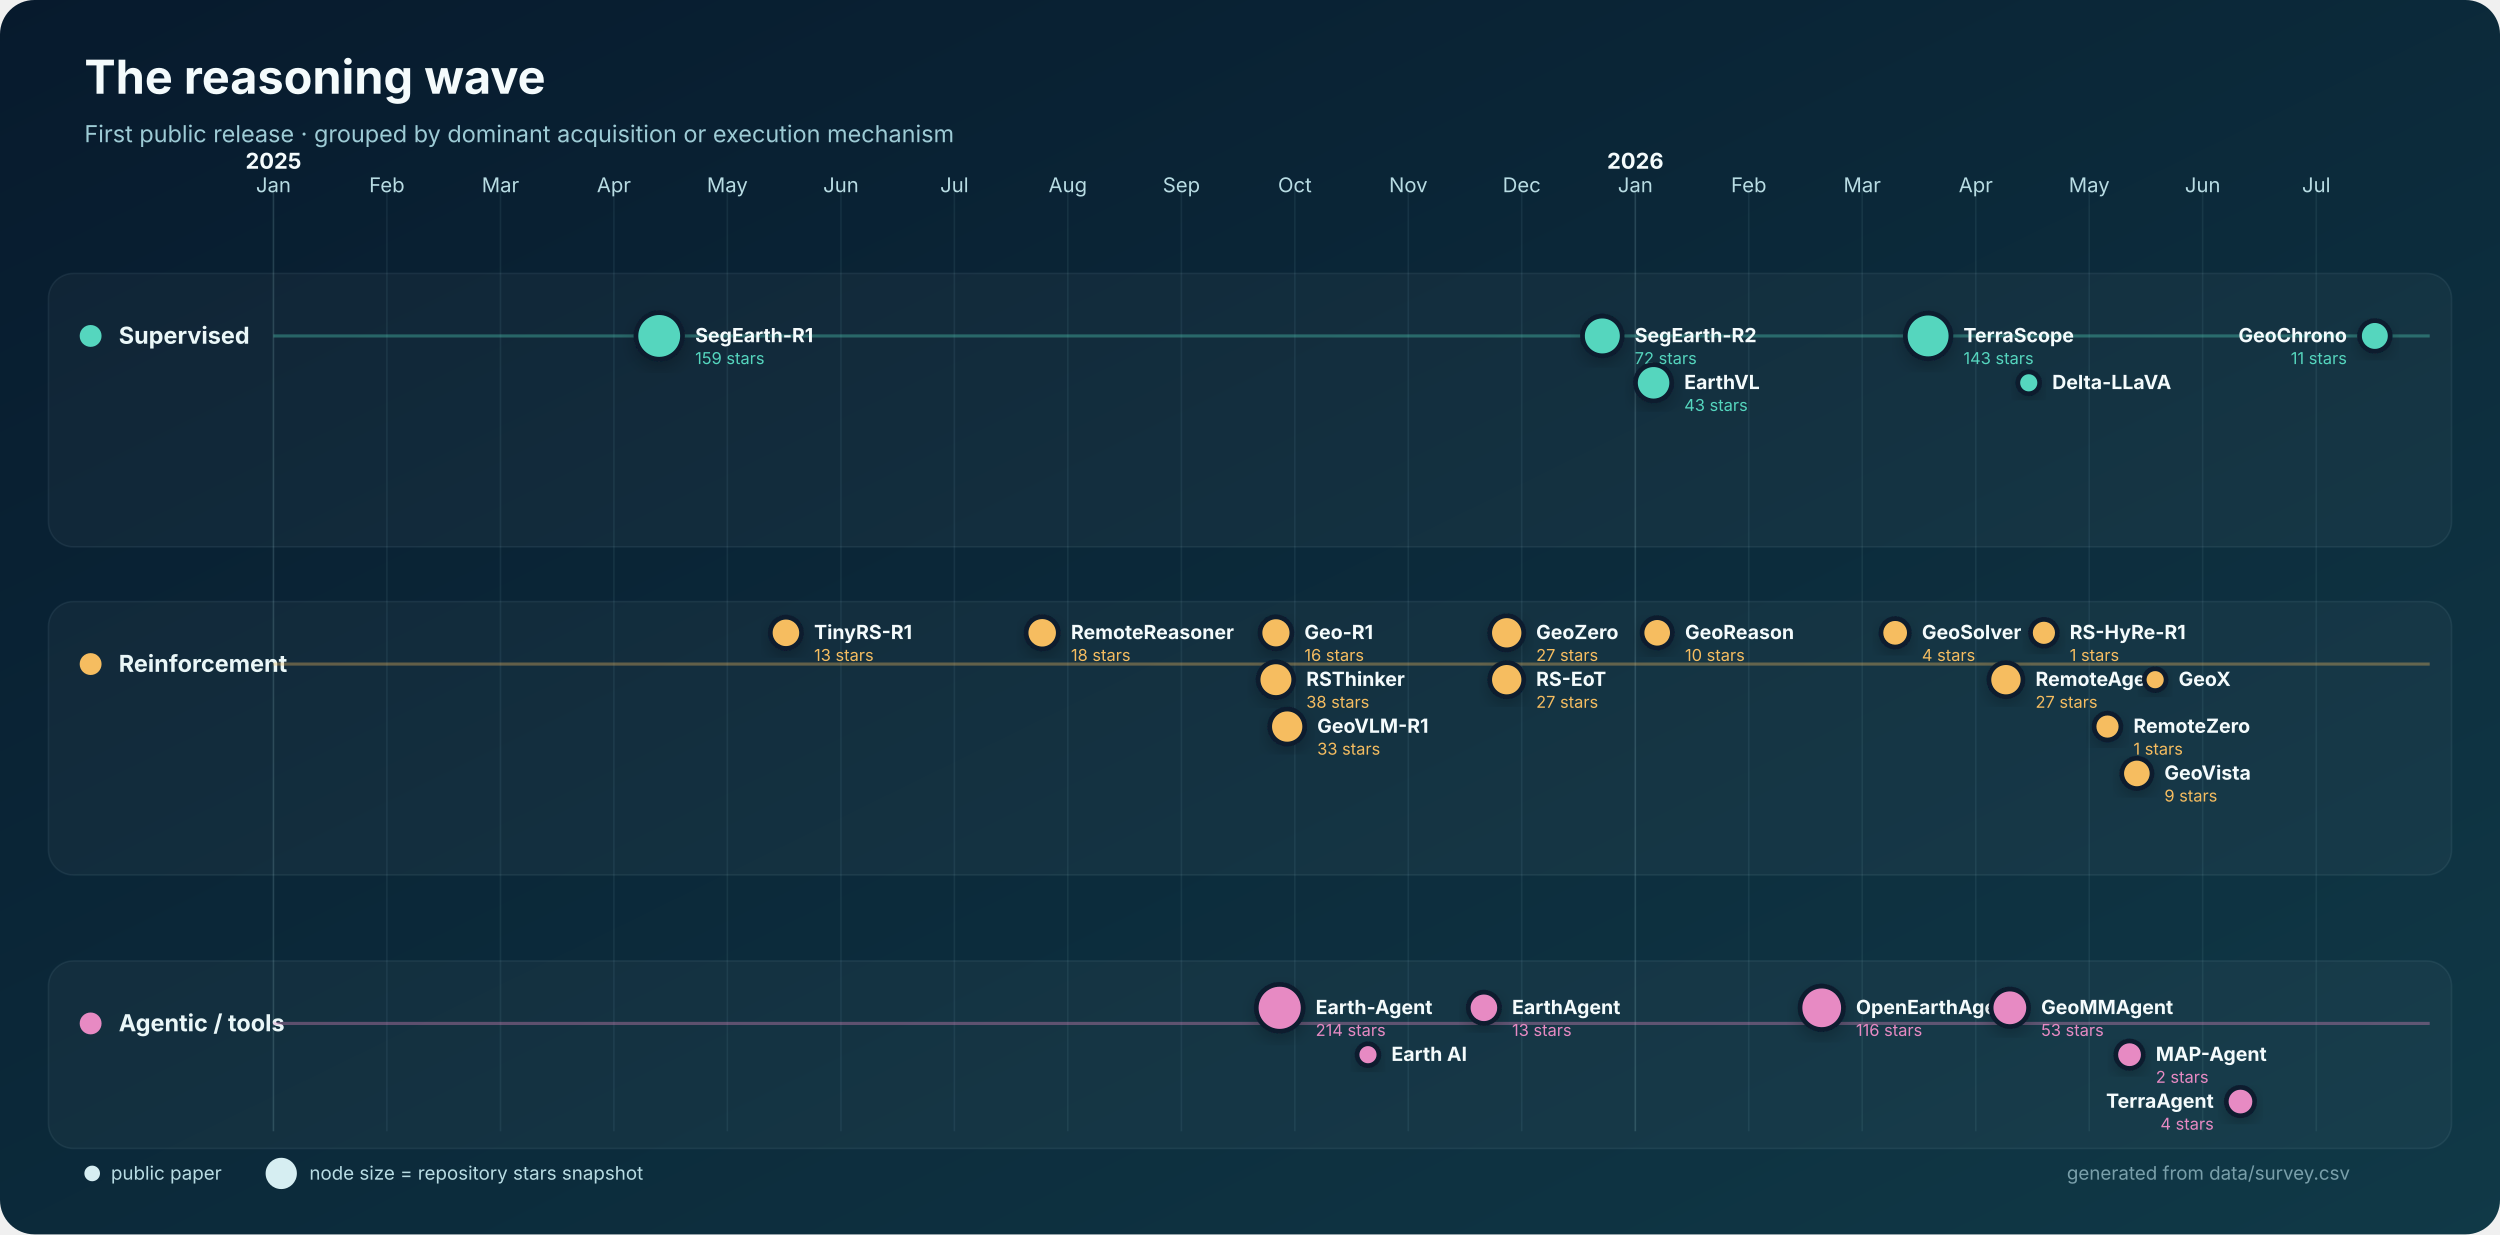
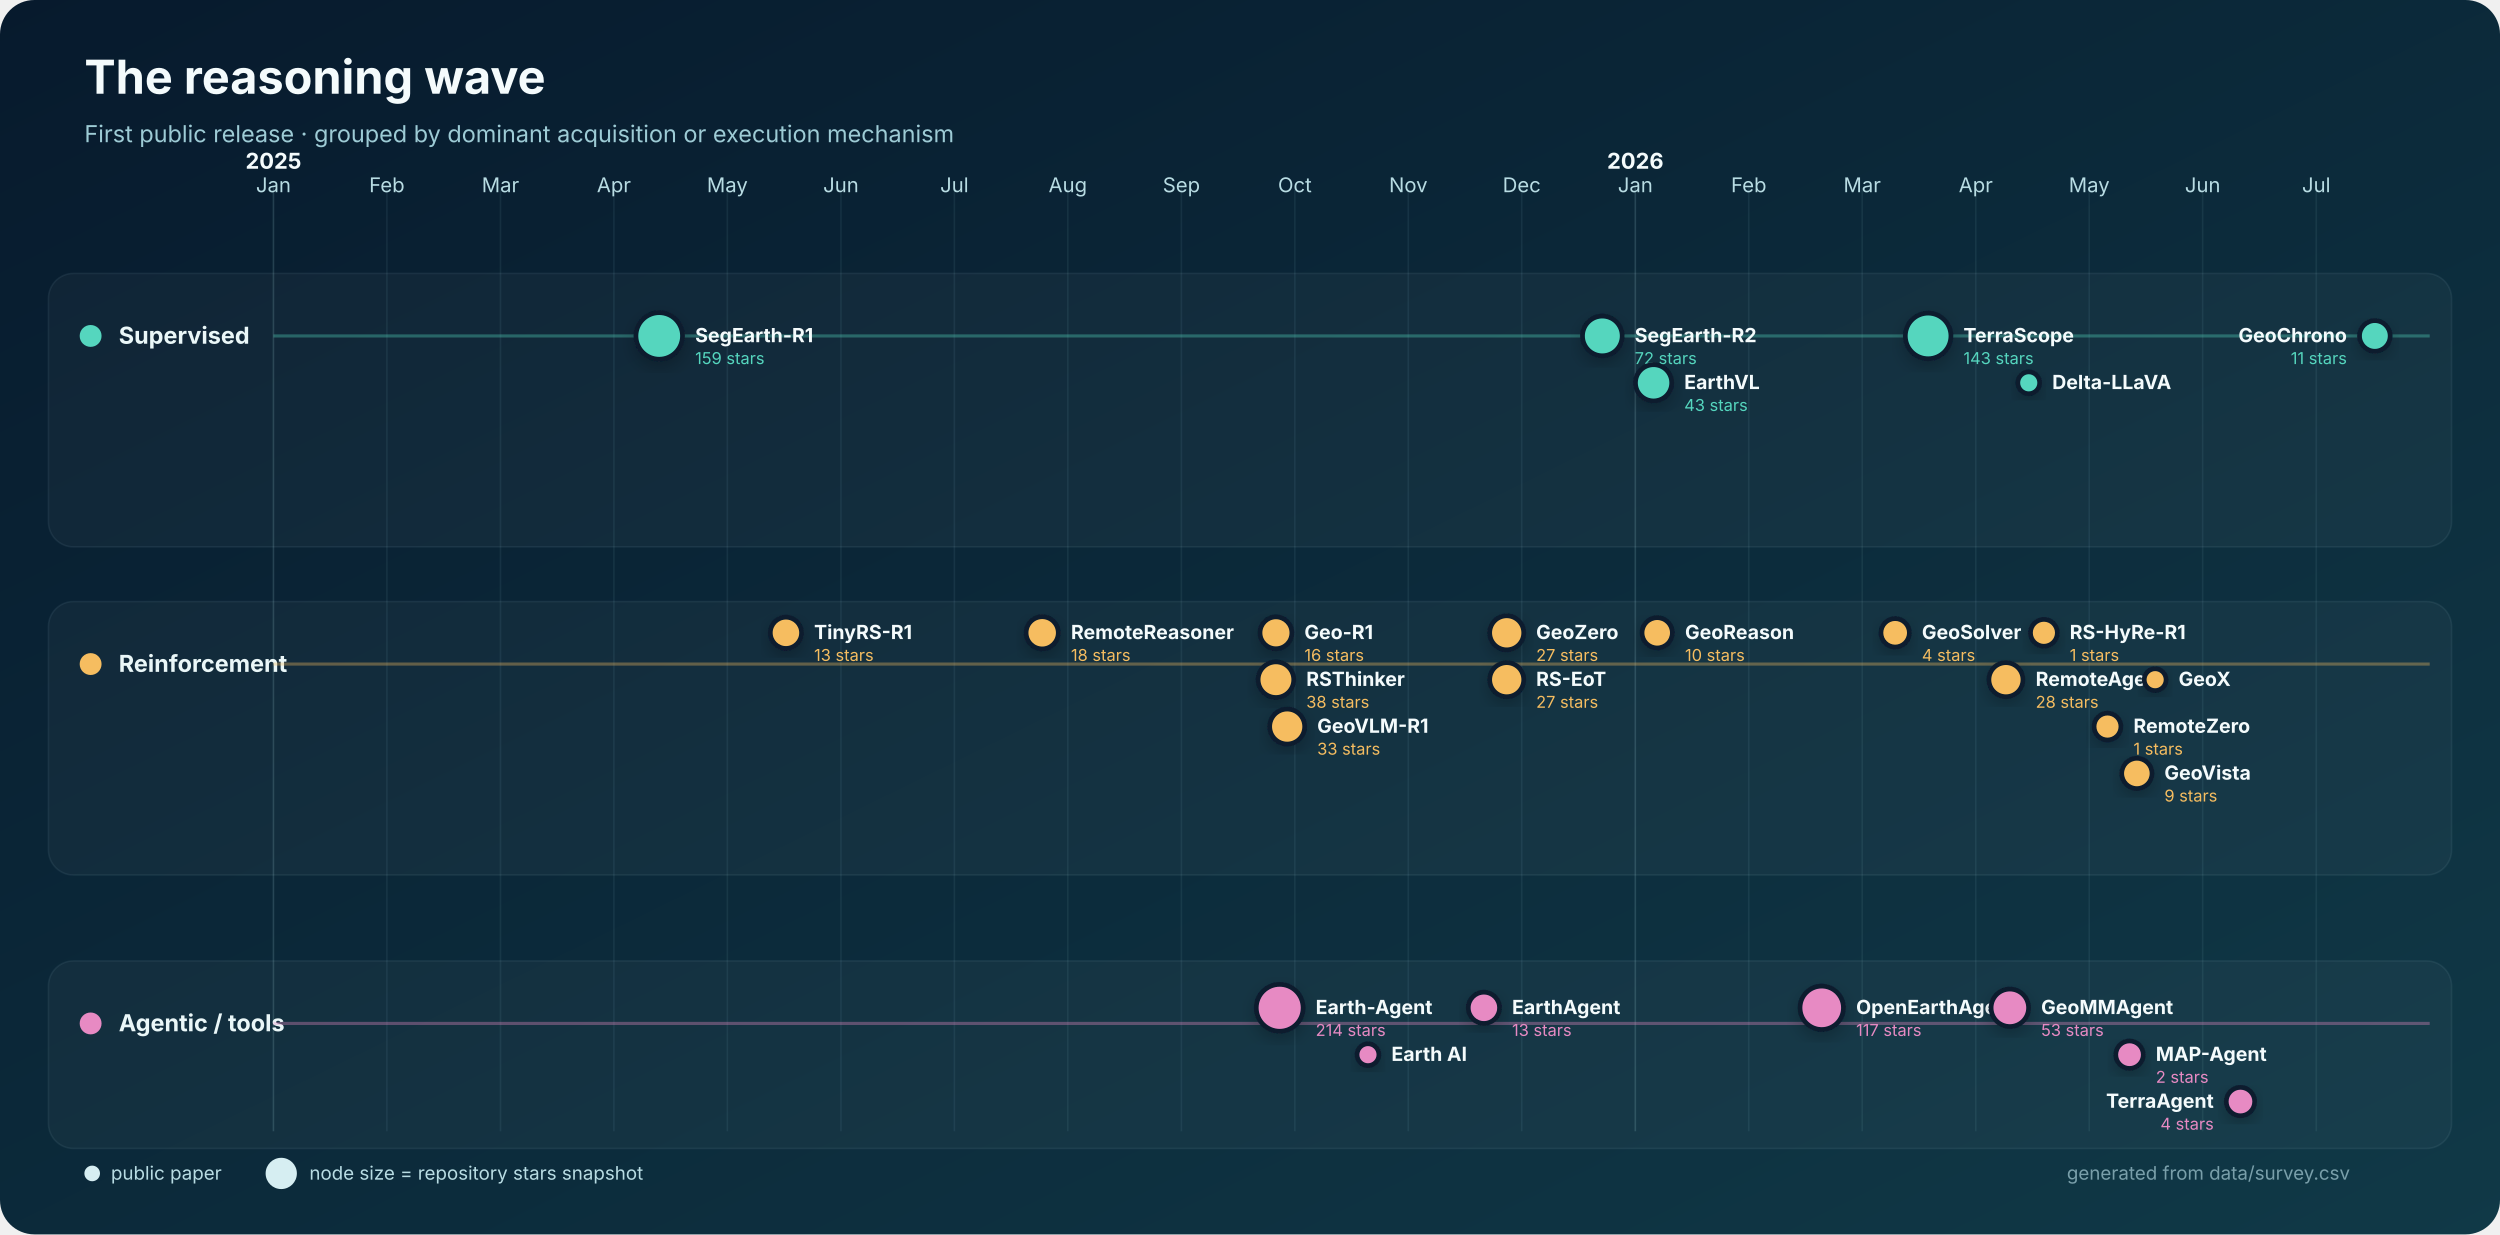
<svg xmlns="http://www.w3.org/2000/svg" width="1600" height="790" viewBox="0 0 1600 790" role="img" aria-labelledby="title desc">
  <defs>
    <linearGradient id="bg" x1="0" y1="0" x2="1" y2="1">
      <stop stop-color="#071a2d" />
      <stop offset="1" stop-color="#103947" />
    </linearGradient>
    <filter id="shadow" x="-30%" y="-30%" width="160%" height="160%">
      <feDropShadow dx="0" dy="4" stdDeviation="5" flood-color="#000" flood-opacity=".22" />
    </filter>
  </defs>
  <rect width="1600" height="790" rx="22" fill="url(#bg)" />
  <text x="54" y="60" fill="#f4fbfc" font-family="Inter,Segoe UI,Arial,sans-serif" font-size="30" font-weight="750">The reasoning wave</text>
  <text x="54" y="91" fill="#9dcbd5" font-family="Inter,Segoe UI,Arial,sans-serif" font-size="15">First public release · grouped by dominant acquisition or execution mechanism</text>
  <g font-family="Inter,Segoe UI,Arial,sans-serif">
    <line x1="175.0" y1="120" x2="175.0" y2="724" stroke="#8bb9c2" stroke-opacity=".22" />
    <text x="175.0" y="123" text-anchor="middle" fill="#b8dce3" font-size="13">Jan</text>
    <text x="175.0" y="108" text-anchor="middle" fill="#f4fbfc" font-size="14" font-weight="700">2025</text>
    <line x1="247.6" y1="120" x2="247.6" y2="724" stroke="#8bb9c2" stroke-opacity=".10" />
    <text x="247.6" y="123" text-anchor="middle" fill="#b8dce3" font-size="13">Feb</text>
    <line x1="320.3" y1="120" x2="320.3" y2="724" stroke="#8bb9c2" stroke-opacity=".10" />
    <text x="320.3" y="123" text-anchor="middle" fill="#b8dce3" font-size="13">Mar</text>
    <line x1="392.9" y1="120" x2="392.9" y2="724" stroke="#8bb9c2" stroke-opacity=".10" />
    <text x="392.9" y="123" text-anchor="middle" fill="#b8dce3" font-size="13">Apr</text>
    <line x1="465.5" y1="120" x2="465.5" y2="724" stroke="#8bb9c2" stroke-opacity=".10" />
    <text x="465.5" y="123" text-anchor="middle" fill="#b8dce3" font-size="13">May</text>
    <line x1="538.2" y1="120" x2="538.2" y2="724" stroke="#8bb9c2" stroke-opacity=".10" />
    <text x="538.2" y="123" text-anchor="middle" fill="#b8dce3" font-size="13">Jun</text>
    <line x1="610.8" y1="120" x2="610.8" y2="724" stroke="#8bb9c2" stroke-opacity=".10" />
    <text x="610.8" y="123" text-anchor="middle" fill="#b8dce3" font-size="13">Jul</text>
    <line x1="683.4" y1="120" x2="683.4" y2="724" stroke="#8bb9c2" stroke-opacity=".10" />
    <text x="683.4" y="123" text-anchor="middle" fill="#b8dce3" font-size="13">Aug</text>
    <line x1="756.1" y1="120" x2="756.1" y2="724" stroke="#8bb9c2" stroke-opacity=".10" />
    <text x="756.1" y="123" text-anchor="middle" fill="#b8dce3" font-size="13">Sep</text>
    <line x1="828.7" y1="120" x2="828.7" y2="724" stroke="#8bb9c2" stroke-opacity=".10" />
    <text x="828.7" y="123" text-anchor="middle" fill="#b8dce3" font-size="13">Oct</text>
    <line x1="901.3" y1="120" x2="901.3" y2="724" stroke="#8bb9c2" stroke-opacity=".10" />
    <text x="901.3" y="123" text-anchor="middle" fill="#b8dce3" font-size="13">Nov</text>
    <line x1="973.9" y1="120" x2="973.9" y2="724" stroke="#8bb9c2" stroke-opacity=".10" />
    <text x="973.9" y="123" text-anchor="middle" fill="#b8dce3" font-size="13">Dec</text>
    <line x1="1046.6" y1="120" x2="1046.6" y2="724" stroke="#8bb9c2" stroke-opacity=".22" />
    <text x="1046.6" y="123" text-anchor="middle" fill="#b8dce3" font-size="13">Jan</text>
    <text x="1046.6" y="108" text-anchor="middle" fill="#f4fbfc" font-size="14" font-weight="700">2026</text>
    <line x1="1119.2" y1="120" x2="1119.2" y2="724" stroke="#8bb9c2" stroke-opacity=".10" />
    <text x="1119.2" y="123" text-anchor="middle" fill="#b8dce3" font-size="13">Feb</text>
    <line x1="1191.8" y1="120" x2="1191.8" y2="724" stroke="#8bb9c2" stroke-opacity=".10" />
    <text x="1191.8" y="123" text-anchor="middle" fill="#b8dce3" font-size="13">Mar</text>
    <line x1="1264.5" y1="120" x2="1264.5" y2="724" stroke="#8bb9c2" stroke-opacity=".10" />
    <text x="1264.5" y="123" text-anchor="middle" fill="#b8dce3" font-size="13">Apr</text>
    <line x1="1337.1" y1="120" x2="1337.1" y2="724" stroke="#8bb9c2" stroke-opacity=".10" />
    <text x="1337.1" y="123" text-anchor="middle" fill="#b8dce3" font-size="13">May</text>
    <line x1="1409.7" y1="120" x2="1409.7" y2="724" stroke="#8bb9c2" stroke-opacity=".10" />
    <text x="1409.7" y="123" text-anchor="middle" fill="#b8dce3" font-size="13">Jun</text>
    <line x1="1482.4" y1="120" x2="1482.4" y2="724" stroke="#8bb9c2" stroke-opacity=".10" />
    <text x="1482.4" y="123" text-anchor="middle" fill="#b8dce3" font-size="13">Jul</text>
    <rect x="31" y="175" width="1538" height="175" rx="16" fill="#ffffff" fill-opacity=".035" stroke="#b9dfe5" stroke-opacity=".08" />
    <circle cx="58" cy="215" r="7" fill="#55d6be" />
    <text x="76" y="220" fill="#eaf7f8" font-size="15" font-weight="700">Supervised</text>
    <line x1="175" y1="215" x2="1555" y2="215" stroke="#55d6be" stroke-opacity=".35" stroke-width="2" />
    <rect x="31" y="385" width="1538" height="175" rx="16" fill="#ffffff" fill-opacity=".035" stroke="#b9dfe5" stroke-opacity=".08" />
    <circle cx="58" cy="425" r="7" fill="#f6bd60" />
    <text x="76" y="430" fill="#eaf7f8" font-size="15" font-weight="700">Reinforcement</text>
    <line x1="175" y1="425" x2="1555" y2="425" stroke="#f6bd60" stroke-opacity=".35" stroke-width="2" />
    <rect x="31" y="615" width="1538" height="120" rx="16" fill="#ffffff" fill-opacity=".035" stroke="#b9dfe5" stroke-opacity=".08" />
    <circle cx="58" cy="655" r="7" fill="#e78ac3" />
    <text x="76" y="660" fill="#eaf7f8" font-size="15" font-weight="700">Agentic / tools</text>
    <line x1="175" y1="655" x2="1555" y2="655" stroke="#e78ac3" stroke-opacity=".35" stroke-width="2" />
    <circle cx="421.9" cy="215.0" r="14.9" fill="#55d6be" stroke="#071a2d" stroke-width="3" filter="url(#shadow)" />
    <text x="444.9" y="219.0" text-anchor="start" fill="#f4fbfc" font-size="12.5" font-weight="650">SegEarth-R1</text>
    <text x="444.9" y="233.0" text-anchor="start" fill="#55d6be" font-size="10.5">159 stars</text>
    <circle cx="1025.5" cy="215.0" r="12.7" fill="#55d6be" stroke="#071a2d" stroke-width="3" filter="url(#shadow)" />
    <text x="1046.2" y="219.0" text-anchor="start" fill="#f4fbfc" font-size="12.5" font-weight="650">SegEarth-R2</text>
    <text x="1046.2" y="233.0" text-anchor="start" fill="#55d6be" font-size="10.5">72 stars</text>
    <circle cx="1058.3" cy="245.0" r="11.6" fill="#55d6be" stroke="#071a2d" stroke-width="3" filter="url(#shadow)" />
    <text x="1077.9" y="249.0" text-anchor="start" fill="#f4fbfc" font-size="12.5" font-weight="650">EarthVL</text>
    <text x="1077.9" y="263.0" text-anchor="start" fill="#55d6be" font-size="10.5">43 stars</text>
    <circle cx="1234.0" cy="215.0" r="14.6" fill="#55d6be" stroke="#071a2d" stroke-width="3" filter="url(#shadow)" />
    <text x="1256.6" y="219.0" text-anchor="start" fill="#f4fbfc" font-size="12.5" font-weight="650">TerraScope</text>
    <text x="1256.6" y="233.0" text-anchor="start" fill="#55d6be" font-size="10.5">143 stars</text>
    <circle cx="1298.4" cy="245.0" r="7.0" fill="#55d6be" stroke="#071a2d" stroke-width="3" filter="url(#shadow)" />
    <text x="1313.4" y="249.0" text-anchor="start" fill="#f4fbfc" font-size="12.5" font-weight="650">Delta-LLaVA</text>
    <circle cx="1519.9" cy="215.0" r="9.8" fill="#55d6be" stroke="#071a2d" stroke-width="3" filter="url(#shadow)" />
    <text x="1502.0" y="219.0" text-anchor="end" fill="#f4fbfc" font-size="12.5" font-weight="650">GeoChrono</text>
    <text x="1502.0" y="233.0" text-anchor="end" fill="#55d6be" font-size="10.5">11 stars</text>
    <circle cx="503.0" cy="405.0" r="10.0" fill="#f6bd60" stroke="#071a2d" stroke-width="3" filter="url(#shadow)" />
    <text x="521.0" y="409.0" text-anchor="start" fill="#f4fbfc" font-size="12.5" font-weight="650">TinyRS-R1</text>
    <text x="521.0" y="423.0" text-anchor="start" fill="#f6bd60" font-size="10.5">13 stars</text>
    <circle cx="667.0" cy="405.0" r="10.3" fill="#f6bd60" stroke="#071a2d" stroke-width="3" filter="url(#shadow)" />
    <text x="685.4" y="409.0" text-anchor="start" fill="#f4fbfc" font-size="12.5" font-weight="650">RemoteReasoner</text>
    <text x="685.4" y="423.0" text-anchor="start" fill="#f6bd60" font-size="10.5">18 stars</text>
    <circle cx="816.6" cy="405.0" r="10.2" fill="#f6bd60" stroke="#071a2d" stroke-width="3" filter="url(#shadow)" />
    <text x="834.8" y="409.0" text-anchor="start" fill="#f4fbfc" font-size="12.5" font-weight="650">Geo-R1</text>
    <text x="834.8" y="423.0" text-anchor="start" fill="#f6bd60" font-size="10.5">16 stars</text>
    <circle cx="816.6" cy="435.0" r="11.4" fill="#f6bd60" stroke="#071a2d" stroke-width="3" filter="url(#shadow)" />
    <text x="836.0" y="439.0" text-anchor="start" fill="#f4fbfc" font-size="12.5" font-weight="650">RSThinker</text>
    <text x="836.0" y="453.0" text-anchor="start" fill="#f6bd60" font-size="10.5">38 stars</text>
    <circle cx="823.8" cy="465.0" r="11.2" fill="#f6bd60" stroke="#071a2d" stroke-width="3" filter="url(#shadow)" />
    <text x="843.0" y="469.0" text-anchor="start" fill="#f4fbfc" font-size="12.5" font-weight="650">GeoVLM-R1</text>
    <text x="843.0" y="483.0" text-anchor="start" fill="#f6bd60" font-size="10.5">33 stars</text>
    <circle cx="964.3" cy="405.0" r="10.9" fill="#f6bd60" stroke="#071a2d" stroke-width="3" filter="url(#shadow)" />
    <text x="983.1" y="409.0" text-anchor="start" fill="#f4fbfc" font-size="12.5" font-weight="650">GeoZero</text>
    <text x="983.1" y="423.0" text-anchor="start" fill="#f6bd60" font-size="10.5">27 stars</text>
    <circle cx="964.3" cy="435.0" r="10.9" fill="#f6bd60" stroke="#071a2d" stroke-width="3" filter="url(#shadow)" />
    <text x="983.1" y="439.0" text-anchor="start" fill="#f4fbfc" font-size="12.5" font-weight="650">RS-EoT</text>
    <text x="983.1" y="453.0" text-anchor="start" fill="#f6bd60" font-size="10.5">27 stars</text>
    <circle cx="1060.6" cy="405.0" r="9.7" fill="#f6bd60" stroke="#071a2d" stroke-width="3" filter="url(#shadow)" />
    <text x="1078.4" y="409.0" text-anchor="start" fill="#f4fbfc" font-size="12.5" font-weight="650">GeoReason</text>
    <text x="1078.4" y="423.0" text-anchor="start" fill="#f6bd60" font-size="10.5">10 stars</text>
    <circle cx="1212.9" cy="405.0" r="9.1" fill="#f6bd60" stroke="#071a2d" stroke-width="3" filter="url(#shadow)" />
    <text x="1230.0" y="409.0" text-anchor="start" fill="#f4fbfc" font-size="12.5" font-weight="650">GeoSolver</text>
    <text x="1230.0" y="423.0" text-anchor="start" fill="#f6bd60" font-size="10.5">4 stars</text>
    <circle cx="1283.8" cy="435.0" r="10.9" fill="#f6bd60" stroke="#071a2d" stroke-width="3" filter="url(#shadow)" />
-     <text x="1302.7" y="439.0" text-anchor="start" fill="#f4fbfc" font-size="12.5" font-weight="650">RemoteAgent</text>
-     <text x="1302.7" y="453.0" text-anchor="start" fill="#f6bd60" font-size="10.5">27 stars</text>
+     <text x="1302.8" y="439.0" text-anchor="start" fill="#f4fbfc" font-size="12.5" font-weight="650">RemoteAgent</text>
+     <text x="1302.8" y="453.0" text-anchor="start" fill="#f6bd60" font-size="10.5">28 stars</text>
    <circle cx="1308.1" cy="405.0" r="8.6" fill="#f6bd60" stroke="#071a2d" stroke-width="3" filter="url(#shadow)" />
    <text x="1324.6" y="409.0" text-anchor="start" fill="#f4fbfc" font-size="12.5" font-weight="650">RS-HyRe-R1</text>
    <text x="1324.6" y="423.0" text-anchor="start" fill="#f6bd60" font-size="10.5">1 stars</text>
    <circle cx="1348.8" cy="465.0" r="8.6" fill="#f6bd60" stroke="#071a2d" stroke-width="3" filter="url(#shadow)" />
    <text x="1365.4" y="469.0" text-anchor="start" fill="#f4fbfc" font-size="12.5" font-weight="650">RemoteZero</text>
    <text x="1365.4" y="483.0" text-anchor="start" fill="#f6bd60" font-size="10.5">1 stars</text>
    <circle cx="1367.6" cy="495.0" r="9.7" fill="#f6bd60" stroke="#071a2d" stroke-width="3" filter="url(#shadow)" />
    <text x="1385.2" y="499.0" text-anchor="start" fill="#f4fbfc" font-size="12.5" font-weight="650">GeoVista</text>
    <text x="1385.2" y="513.0" text-anchor="start" fill="#f6bd60" font-size="10.5">9 stars</text>
    <circle cx="1379.3" cy="435.0" r="7.0" fill="#f6bd60" stroke="#071a2d" stroke-width="3" filter="url(#shadow)" />
    <text x="1394.3" y="439.0" text-anchor="start" fill="#f4fbfc" font-size="12.5" font-weight="650">GeoX</text>
    <circle cx="819.0" cy="645.0" r="15.0" fill="#e78ac3" stroke="#071a2d" stroke-width="3" filter="url(#shadow)" />
    <text x="842.0" y="649.0" text-anchor="start" fill="#f4fbfc" font-size="12.5" font-weight="650">Earth-Agent</text>
    <text x="842.0" y="663.0" text-anchor="start" fill="#e78ac3" font-size="10.5">214 stars</text>
    <circle cx="875.5" cy="675.0" r="7.0" fill="#e78ac3" stroke="#071a2d" stroke-width="3" filter="url(#shadow)" />
    <text x="890.5" y="679.0" text-anchor="start" fill="#f4fbfc" font-size="12.5" font-weight="650">Earth AI</text>
    <circle cx="949.7" cy="645.0" r="10.0" fill="#e78ac3" stroke="#071a2d" stroke-width="3" filter="url(#shadow)" />
    <text x="967.7" y="649.0" text-anchor="start" fill="#f4fbfc" font-size="12.5" font-weight="650">EarthAgent</text>
    <text x="967.7" y="663.0" text-anchor="start" fill="#e78ac3" font-size="10.5">13 stars</text>
    <circle cx="1165.9" cy="645.0" r="13.9" fill="#e78ac3" stroke="#071a2d" stroke-width="3" filter="url(#shadow)" />
-     <text x="1187.8" y="649.0" text-anchor="start" fill="#f4fbfc" font-size="12.5" font-weight="650">OpenEarthAgent</text>
-     <text x="1187.8" y="663.0" text-anchor="start" fill="#e78ac3" font-size="10.5">116 stars</text>
+     <text x="1187.9" y="649.0" text-anchor="start" fill="#f4fbfc" font-size="12.5" font-weight="650">OpenEarthAgent</text>
+     <text x="1187.9" y="663.0" text-anchor="start" fill="#e78ac3" font-size="10.5">117 stars</text>
    <circle cx="1286.3" cy="645.0" r="12.0" fill="#e78ac3" stroke="#071a2d" stroke-width="3" filter="url(#shadow)" />
    <text x="1306.3" y="649.0" text-anchor="start" fill="#f4fbfc" font-size="12.5" font-weight="650">GeoMMAgent</text>
    <text x="1306.3" y="663.0" text-anchor="start" fill="#e78ac3" font-size="10.5">53 stars</text>
    <circle cx="1362.9" cy="675.0" r="8.8" fill="#e78ac3" stroke="#071a2d" stroke-width="3" filter="url(#shadow)" />
    <text x="1379.7" y="679.0" text-anchor="start" fill="#f4fbfc" font-size="12.5" font-weight="650">MAP-Agent</text>
    <text x="1379.7" y="693.0" text-anchor="start" fill="#e78ac3" font-size="10.5">2 stars</text>
    <circle cx="1433.9" cy="705.0" r="9.1" fill="#e78ac3" stroke="#071a2d" stroke-width="3" filter="url(#shadow)" />
    <text x="1416.8" y="709.0" text-anchor="end" fill="#f4fbfc" font-size="12.5" font-weight="650">TerraAgent</text>
    <text x="1416.8" y="723.0" text-anchor="end" fill="#e78ac3" font-size="10.5">4 stars</text>
    <g transform="translate(54 751)" font-size="12">
      <circle cx="5" cy="0" r="5" fill="#d6eef2" />
      <text x="17" y="4" fill="#b8dce3">public paper</text>
      <circle cx="126" cy="0" r="10" fill="#d6eef2" />
      <text x="144" y="4" fill="#b8dce3">node size = repository stars snapshot</text>
      <text x="1450" y="4" text-anchor="end" fill="#799faa">generated from data/survey.csv</text>
    </g>
  </g>
</svg>
